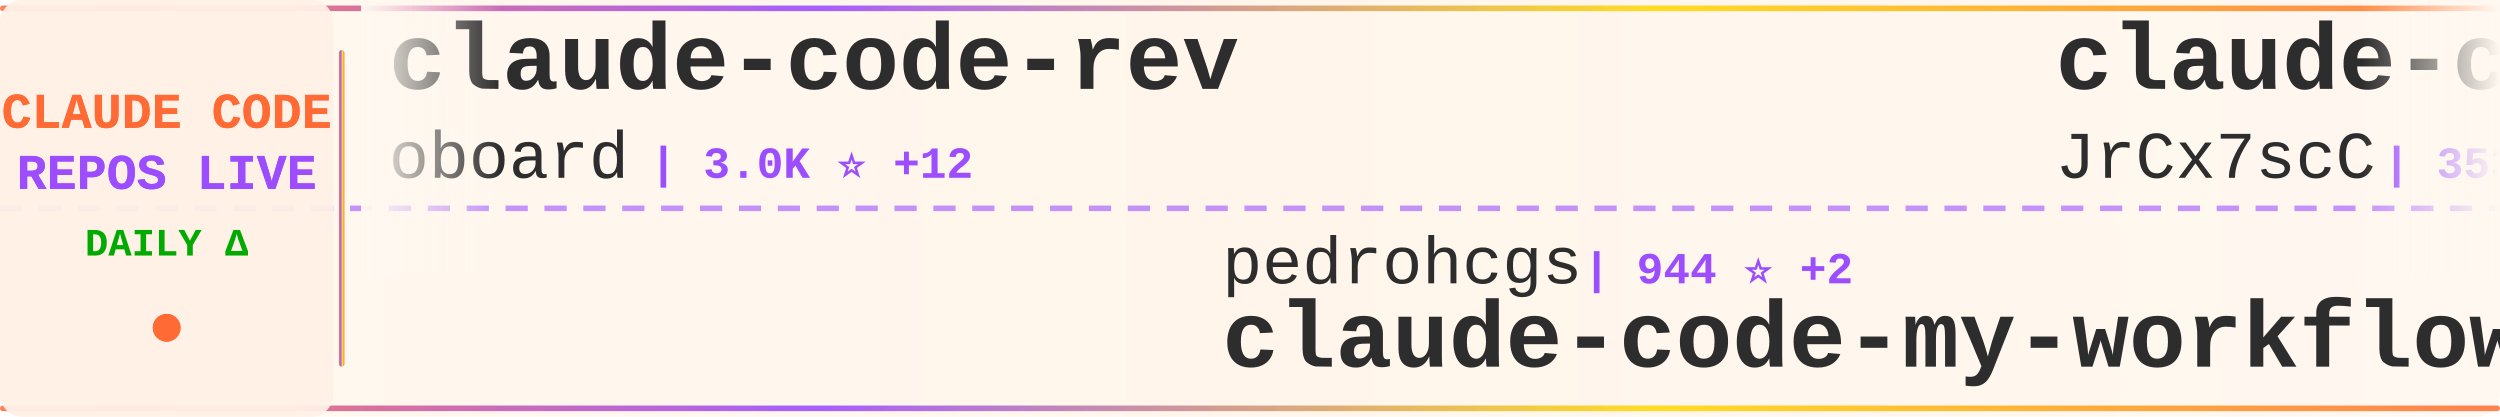
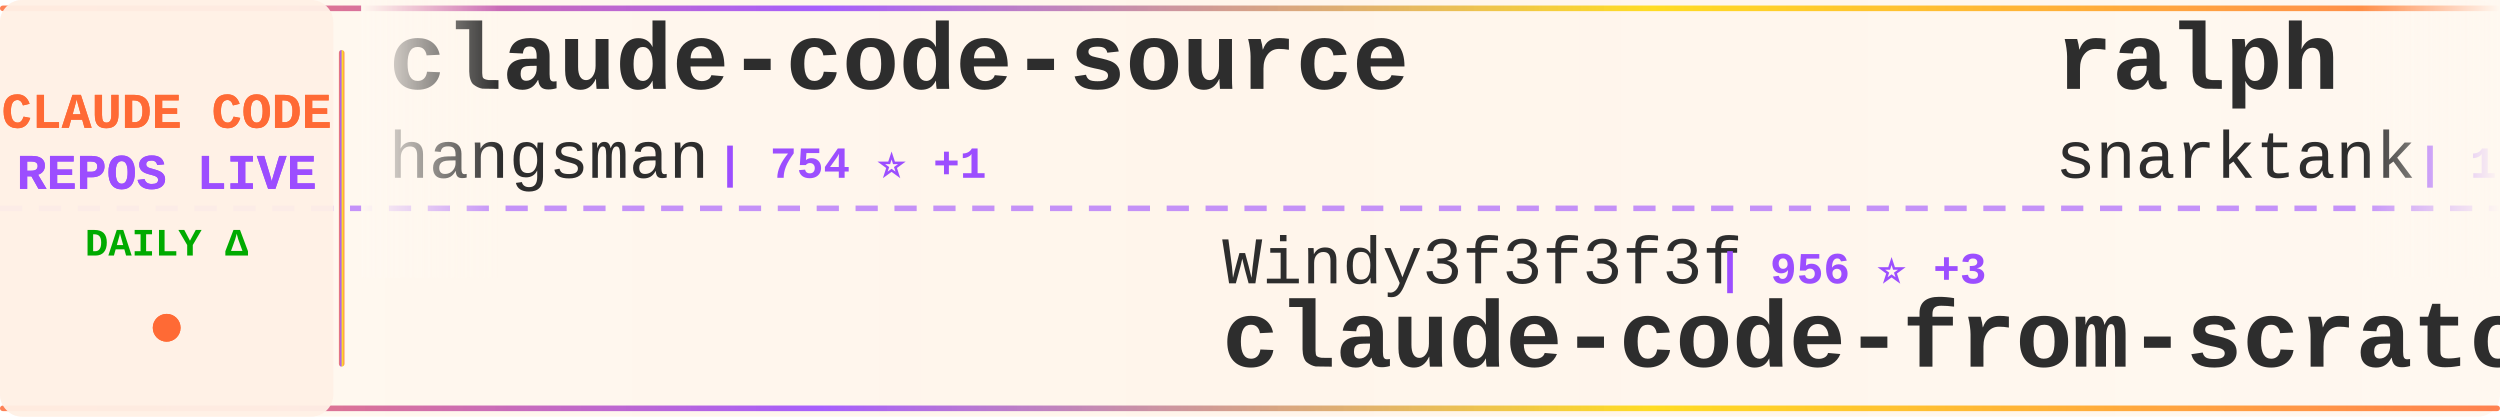
<svg xmlns="http://www.w3.org/2000/svg" width="900" height="150">
  <defs>
    <linearGradient id="tickerBg" x1="0%" y1="0%" x2="100%" y2="0%">
      <stop offset="0%" style="stop-color:#fff8f0;stop-opacity:0.98" />
      <stop offset="50%" style="stop-color:#fff5eb;stop-opacity:1" />
      <stop offset="100%" style="stop-color:#fff8f0;stop-opacity:0.98" />
    </linearGradient>
    <linearGradient id="borderGrad" x1="0%" y1="0%" x2="100%" y2="0%">
      <stop offset="0%" style="stop-color:#FF6B35;stop-opacity:0.85">
        <animate attributeName="stop-opacity" values="0.85;1;0.85" dur="2s" repeatCount="indefinite" />
      </stop>
      <stop offset="33%" style="stop-color:#9C4EFF;stop-opacity:0.9">
        <animate attributeName="stop-opacity" values="0.9;1;0.9" dur="2.2s" repeatCount="indefinite" />
      </stop>
      <stop offset="66%" style="stop-color:#FFD700;stop-opacity:0.85">
        <animate attributeName="stop-opacity" values="0.85;1;0.85" dur="1.8s" repeatCount="indefinite" />
      </stop>
      <stop offset="100%" style="stop-color:#FF6B35;stop-opacity:0.85">
        <animate attributeName="stop-opacity" values="0.85;1;0.85" dur="2s" repeatCount="indefinite" />
      </stop>
    </linearGradient>
    <filter id="textGlow">
      <feGaussianBlur stdDeviation="0.15" result="coloredBlur" />
      <feMerge>
        <feMergeNode in="coloredBlur" />
        <feMergeNode in="SourceGraphic" />
      </feMerge>
    </filter>
    <filter id="metricGlow">
      <feGaussianBlur stdDeviation="0.2" result="coloredBlur" />
      <feMerge>
        <feMergeNode in="coloredBlur" />
        <feMergeNode in="SourceGraphic" />
      </feMerge>
    </filter>
    <linearGradient id="leftFade" x1="0%" y1="0%" x2="100%" y2="0%">
      <stop offset="0%" style="stop-color:#fff8f0;stop-opacity:1" />
      <stop offset="100%" style="stop-color:#fff8f0;stop-opacity:0" />
    </linearGradient>
    <linearGradient id="rightFade" x1="0%" y1="0%" x2="100%" y2="0%">
      <stop offset="0%" style="stop-color:#fff8f0;stop-opacity:0" />
      <stop offset="100%" style="stop-color:#fff8f0;stop-opacity:1" />
    </linearGradient>
  </defs>
  <rect width="900" height="150" fill="url(#tickerBg)" rx="8" />
  <rect x="0" y="2" width="900" height="2" fill="url(#borderGrad)" rx="1" />
  <rect x="0" y="146" width="900" height="2" fill="url(#borderGrad)" rx="1" />
  <line x1="0" y1="75" x2="900" y2="75" stroke="#9C4EFF" stroke-width="2" stroke-dasharray="8 6" opacity="0.6" />
  <rect x="0" y="0" width="120" height="150" fill="#fff0e6" opacity="0.95" rx="8" />
  <text x="60" y="46" font-family="'Courier New', monospace" font-size="18" font-weight="bold" fill="#FF6B35" text-anchor="middle" filter="url(#textGlow)">
    CLAUDE CODE
  </text>
  <text x="60" y="68" font-family="'Courier New', monospace" font-size="18" font-weight="bold" fill="#9C4EFF" text-anchor="middle" filter="url(#textGlow)">
    REPOS LIVE
  </text>
  <text x="60" y="92" font-family="'Courier New', monospace" font-size="14" font-weight="bold" fill="#00aa00" text-anchor="middle">
    DAILY Δ
  </text>
  <circle cx="60" cy="118" r="5" fill="#FF6B35" filter="url(#metricGlow)">
    <animate attributeName="r" values="4;6;4" dur="1.5s" repeatCount="indefinite" />
    <animate attributeName="opacity" values="0.6;1;0.6" dur="1.5s" repeatCount="indefinite" />
  </circle>
  <rect x="122" y="18" width="2" height="114" fill="url(#borderGrad)" rx="1" />
  <clipPath id="tickerClip">
    <rect x="130" y="0" width="770" height="150" />
  </clipPath>
  <g clip-path="url(#tickerClip)">
    <g id="tickerItems">
      <animateTransform attributeName="transform" attributeType="XML" type="translate" from="0 0" to="-3000 0" dur="54s" repeatCount="indefinite" />
      <g transform="translate(0, 0)">
-         <text x="140" y="32" font-family="'Courier New', monospace" font-size="34" font-weight="bold" fill="#2d2d2d">claude-code-rev</text>
-         <text x="140" y="64" font-family="'Courier New', monospace" font-size="24" font-weight="normal" fill="#2d2d2d" opacity="1.0">oboard</text>
-         <text x="234" y="64" font-family="'Courier New', monospace" font-size="16" font-weight="bold" fill="#9C4EFF"> | 3.0K ⭐ +12</text>
+         <text x="140" y="32" font-family="'Courier New', monospace" font-size="34" font-weight="bold" fill="#2d2d2d">claude-code-source</text>
+         <text x="140" y="64" font-family="'Courier New', monospace" font-size="24" font-weight="normal" fill="#2d2d2d" opacity="1.0">hangsman</text>
+         <text x="258" y="64" font-family="'Courier New', monospace" font-size="16" font-weight="bold" fill="#9C4EFF"> | 754 ⭐ +1</text>
      </g>
      <g transform="translate(300, 0)">
-         <text x="140" y="102" font-family="'Courier New', monospace" font-size="24" font-weight="normal" fill="#2d2d2d" opacity="1.0">pedrohcgs</text>
-         <text x="270" y="102" font-family="'Courier New', monospace" font-size="16" font-weight="bold" fill="#9C4EFF"> | 944 ⭐ +2</text>
-         <text x="140" y="132" font-family="'Courier New', monospace" font-size="34" font-weight="bold" fill="#2d2d2d">claude-code-my-workflow</text>
+         <text x="140" y="102" font-family="'Courier New', monospace" font-size="24" font-weight="normal" fill="#2d2d2d" opacity="1.0">Windy3f3f3f3f</text>
+         <text x="318" y="102" font-family="'Courier New', monospace" font-size="16" font-weight="bold" fill="#9C4EFF"> | 956 ⭐ +3</text>
+         <text x="140" y="132" font-family="'Courier New', monospace" font-size="34" font-weight="bold" fill="#2d2d2d">claude-code-from-scratch</text>
      </g>
      <g transform="translate(600, 0)">
-         <text x="140" y="32" font-family="'Courier New', monospace" font-size="34" font-weight="bold" fill="#2d2d2d">claude-code-source</text>
-         <text x="140" y="64" font-family="'Courier New', monospace" font-size="24" font-weight="normal" fill="#2d2d2d" opacity="1.0">JrCx7scC</text>
-         <text x="258" y="64" font-family="'Courier New', monospace" font-size="16" font-weight="bold" fill="#9C4EFF"> | 353 ⭐ +4</text>
+         <text x="140" y="32" font-family="'Courier New', monospace" font-size="34" font-weight="bold" fill="#2d2d2d">ralph</text>
+         <text x="140" y="64" font-family="'Courier New', monospace" font-size="24" font-weight="normal" fill="#2d2d2d" opacity="1.0">snarktank</text>
+         <text x="270" y="64" font-family="'Courier New', monospace" font-size="16" font-weight="bold" fill="#9C4EFF"> | 17.4K ⭐ +136</text>
      </g>
      <g transform="translate(900, 0)">
-         <text x="140" y="102" font-family="'Courier New', monospace" font-size="24" font-weight="normal" fill="#2d2d2d" opacity="1.0">1rgs</text>
-         <text x="210" y="102" font-family="'Courier New', monospace" font-size="16" font-weight="bold" fill="#9C4EFF"> | 3.5K ⭐ +2</text>
-         <text x="140" y="132" font-family="'Courier New', monospace" font-size="34" font-weight="bold" fill="#2d2d2d">claude-code-proxy</text>
+         <text x="140" y="102" font-family="'Courier New', monospace" font-size="24" font-weight="normal" fill="#2d2d2d" opacity="1.0">centminmod</text>
+         <text x="282" y="102" font-family="'Courier New', monospace" font-size="16" font-weight="bold" fill="#9C4EFF"> | 2.2K ⭐ +3</text>
+         <text x="140" y="132" font-family="'Courier New', monospace" font-size="34" font-weight="bold" fill="#2d2d2d">my-claude-code-setup</text>
      </g>
      <g transform="translate(1200, 0)">
-         <text x="140" y="32" font-family="'Courier New', monospace" font-size="34" font-weight="bold" fill="#2d2d2d">claude-code-tudou</text>
-         <text x="140" y="64" font-family="'Courier New', monospace" font-size="24" font-weight="normal" fill="#2d2d2d" opacity="1.0">AICoderTudou</text>
-         <text x="306" y="64" font-family="'Courier New', monospace" font-size="16" font-weight="bold" fill="#9C4EFF"> | 490 ⭐ +2</text>
+         <text x="140" y="32" font-family="'Courier New', monospace" font-size="34" font-weight="bold" fill="#2d2d2d">Claude-Code-Usage-Monito...</text>
+         <text x="140" y="64" font-family="'Courier New', monospace" font-size="24" font-weight="normal" fill="#2d2d2d" opacity="1.0">Maciek-roboblog</text>
+         <text x="342" y="64" font-family="'Courier New', monospace" font-size="16" font-weight="bold" fill="#9C4EFF"> | 7.6K ⭐ +15</text>
      </g>
      <g transform="translate(1500, 0)">
-         <text x="140" y="102" font-family="'Courier New', monospace" font-size="24" font-weight="normal" fill="#2d2d2d" opacity="1.0">LING71671</text>
-         <text x="270" y="102" font-family="'Courier New', monospace" font-size="16" font-weight="bold" fill="#9C4EFF"> | 758 ⭐ +4</text>
-         <text x="140" y="132" font-family="'Courier New', monospace" font-size="34" font-weight="bold" fill="#2d2d2d">Open-ClaudeCode</text>
+         <text x="140" y="102" font-family="'Courier New', monospace" font-size="24" font-weight="normal" fill="#2d2d2d" opacity="1.0">RichardAtCT</text>
+         <text x="294" y="102" font-family="'Courier New', monospace" font-size="16" font-weight="bold" fill="#9C4EFF"> | 2.5K ⭐ +8</text>
+         <text x="140" y="132" font-family="'Courier New', monospace" font-size="34" font-weight="bold" fill="#2d2d2d">claude-code-telegram</text>
      </g>
      <g transform="translate(1800, 0)">
-         <text x="140" y="32" font-family="'Courier New', monospace" font-size="34" font-weight="bold" fill="#2d2d2d">claude-code-hooks-master...</text>
-         <text x="140" y="64" font-family="'Courier New', monospace" font-size="24" font-weight="normal" fill="#2d2d2d" opacity="1.0">disler</text>
-         <text x="234" y="64" font-family="'Courier New', monospace" font-size="16" font-weight="bold" fill="#9C4EFF"> | 3.5K ⭐ +7</text>
+         <text x="140" y="32" font-family="'Courier New', monospace" font-size="34" font-weight="bold" fill="#2d2d2d">claude-code-sourcemap</text>
+         <text x="140" y="64" font-family="'Courier New', monospace" font-size="24" font-weight="normal" fill="#2d2d2d" opacity="1.0">ChinaSiro</text>
+         <text x="270" y="64" font-family="'Courier New', monospace" font-size="16" font-weight="bold" fill="#9C4EFF"> | 8.9K ⭐ +14</text>
      </g>
      <g transform="translate(2100, 0)">
-         <text x="140" y="102" font-family="'Courier New', monospace" font-size="24" font-weight="normal" fill="#2d2d2d" opacity="1.0">andrew-kramer-inno</text>
-         <text x="378" y="102" font-family="'Courier New', monospace" font-size="16" font-weight="bold" fill="#9C4EFF"> | 574 ⭐ +1</text>
-         <text x="140" y="132" font-family="'Courier New', monospace" font-size="34" font-weight="bold" fill="#2d2d2d">claude-code-source-build</text>
+         <text x="140" y="102" font-family="'Courier New', monospace" font-size="24" font-weight="normal" fill="#2d2d2d" opacity="1.0">ding113</text>
+         <text x="246" y="102" font-family="'Courier New', monospace" font-size="16" font-weight="bold" fill="#9C4EFF"> | 2.5K ⭐ +12</text>
+         <text x="140" y="132" font-family="'Courier New', monospace" font-size="34" font-weight="bold" fill="#2d2d2d">claude-code-hub</text>
      </g>
      <g transform="translate(2400, 0)">
-         <text x="140" y="32" font-family="'Courier New', monospace" font-size="34" font-weight="bold" fill="#2d2d2d">claude-code-cli</text>
-         <text x="140" y="64" font-family="'Courier New', monospace" font-size="24" font-weight="normal" fill="#2d2d2d" opacity="1.0">huangserva</text>
-         <text x="282" y="64" font-family="'Courier New', monospace" font-size="16" font-weight="bold" fill="#9C4EFF"> | 554 ⭐ +1</text>
+         <text x="140" y="32" font-family="'Courier New', monospace" font-size="34" font-weight="bold" fill="#2d2d2d">andrej-karpathy-skills</text>
+         <text x="140" y="64" font-family="'Courier New', monospace" font-size="24" font-weight="normal" fill="#2d2d2d" opacity="1.0">forrestchang</text>
+         <text x="306" y="64" font-family="'Courier New', monospace" font-size="16" font-weight="bold" fill="#9C4EFF"> | 61.0K ⭐ +3.4K</text>
      </g>
      <g transform="translate(2700, 0)">
-         <text x="140" y="102" font-family="'Courier New', monospace" font-size="24" font-weight="normal" fill="#2d2d2d" opacity="1.0">Alishahryar1</text>
-         <text x="306" y="102" font-family="'Courier New', monospace" font-size="16" font-weight="bold" fill="#9C4EFF"> | 2.0K ⭐ +26</text>
-         <text x="140" y="132" font-family="'Courier New', monospace" font-size="34" font-weight="bold" fill="#2d2d2d">free-claude-code</text>
+         <text x="140" y="102" font-family="'Courier New', monospace" font-size="24" font-weight="normal" fill="#2d2d2d" opacity="1.0">garrytan</text>
+         <text x="258" y="102" font-family="'Courier New', monospace" font-size="16" font-weight="bold" fill="#9C4EFF"> | 77.4K ⭐ +1.2K</text>
+         <text x="140" y="132" font-family="'Courier New', monospace" font-size="34" font-weight="bold" fill="#2d2d2d">gstack</text>
      </g>
      <g transform="translate(3000, 0)">
-         <text x="140" y="32" font-family="'Courier New', monospace" font-size="34" font-weight="bold" fill="#2d2d2d">claude-code-rev</text>
-         <text x="140" y="64" font-family="'Courier New', monospace" font-size="24" font-weight="normal" fill="#2d2d2d" opacity="1.0">oboard</text>
-         <text x="234" y="64" font-family="'Courier New', monospace" font-size="16" font-weight="bold" fill="#9C4EFF"> | 3.0K ⭐ +12</text>
+         <text x="140" y="32" font-family="'Courier New', monospace" font-size="34" font-weight="bold" fill="#2d2d2d">claude-code-source</text>
+         <text x="140" y="64" font-family="'Courier New', monospace" font-size="24" font-weight="normal" fill="#2d2d2d" opacity="1.0">hangsman</text>
+         <text x="258" y="64" font-family="'Courier New', monospace" font-size="16" font-weight="bold" fill="#9C4EFF"> | 754 ⭐ +1</text>
      </g>
      <g transform="translate(3300, 0)">
-         <text x="140" y="102" font-family="'Courier New', monospace" font-size="24" font-weight="normal" fill="#2d2d2d" opacity="1.0">pedrohcgs</text>
-         <text x="270" y="102" font-family="'Courier New', monospace" font-size="16" font-weight="bold" fill="#9C4EFF"> | 944 ⭐ +2</text>
-         <text x="140" y="132" font-family="'Courier New', monospace" font-size="34" font-weight="bold" fill="#2d2d2d">claude-code-my-workflow</text>
+         <text x="140" y="102" font-family="'Courier New', monospace" font-size="24" font-weight="normal" fill="#2d2d2d" opacity="1.0">Windy3f3f3f3f</text>
+         <text x="318" y="102" font-family="'Courier New', monospace" font-size="16" font-weight="bold" fill="#9C4EFF"> | 956 ⭐ +3</text>
+         <text x="140" y="132" font-family="'Courier New', monospace" font-size="34" font-weight="bold" fill="#2d2d2d">claude-code-from-scratch</text>
      </g>
      <g transform="translate(3600, 0)">
-         <text x="140" y="32" font-family="'Courier New', monospace" font-size="34" font-weight="bold" fill="#2d2d2d">claude-code-source</text>
-         <text x="140" y="64" font-family="'Courier New', monospace" font-size="24" font-weight="normal" fill="#2d2d2d" opacity="1.0">JrCx7scC</text>
-         <text x="258" y="64" font-family="'Courier New', monospace" font-size="16" font-weight="bold" fill="#9C4EFF"> | 353 ⭐ +4</text>
+         <text x="140" y="32" font-family="'Courier New', monospace" font-size="34" font-weight="bold" fill="#2d2d2d">ralph</text>
+         <text x="140" y="64" font-family="'Courier New', monospace" font-size="24" font-weight="normal" fill="#2d2d2d" opacity="1.0">snarktank</text>
+         <text x="270" y="64" font-family="'Courier New', monospace" font-size="16" font-weight="bold" fill="#9C4EFF"> | 17.4K ⭐ +136</text>
      </g>
      <g transform="translate(3900, 0)">
-         <text x="140" y="102" font-family="'Courier New', monospace" font-size="24" font-weight="normal" fill="#2d2d2d" opacity="1.0">1rgs</text>
-         <text x="210" y="102" font-family="'Courier New', monospace" font-size="16" font-weight="bold" fill="#9C4EFF"> | 3.5K ⭐ +2</text>
-         <text x="140" y="132" font-family="'Courier New', monospace" font-size="34" font-weight="bold" fill="#2d2d2d">claude-code-proxy</text>
+         <text x="140" y="102" font-family="'Courier New', monospace" font-size="24" font-weight="normal" fill="#2d2d2d" opacity="1.0">centminmod</text>
+         <text x="282" y="102" font-family="'Courier New', monospace" font-size="16" font-weight="bold" fill="#9C4EFF"> | 2.2K ⭐ +3</text>
+         <text x="140" y="132" font-family="'Courier New', monospace" font-size="34" font-weight="bold" fill="#2d2d2d">my-claude-code-setup</text>
      </g>
    </g>
  </g>
  <rect x="130" y="0" width="50" height="100" fill="url(#leftFade)" />
  <rect x="850" y="0" width="50" height="100" fill="url(#rightFade)" />
</svg>
